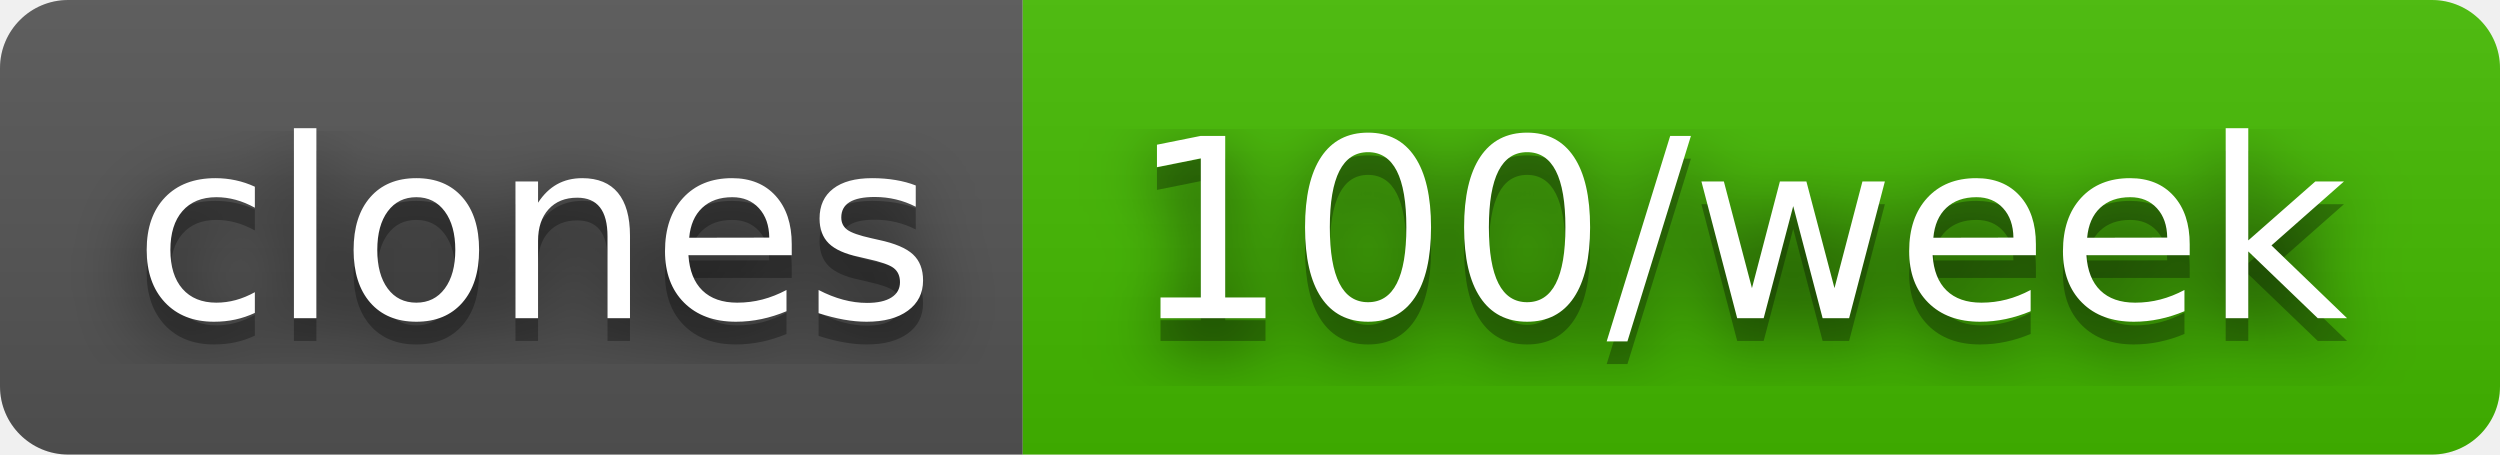
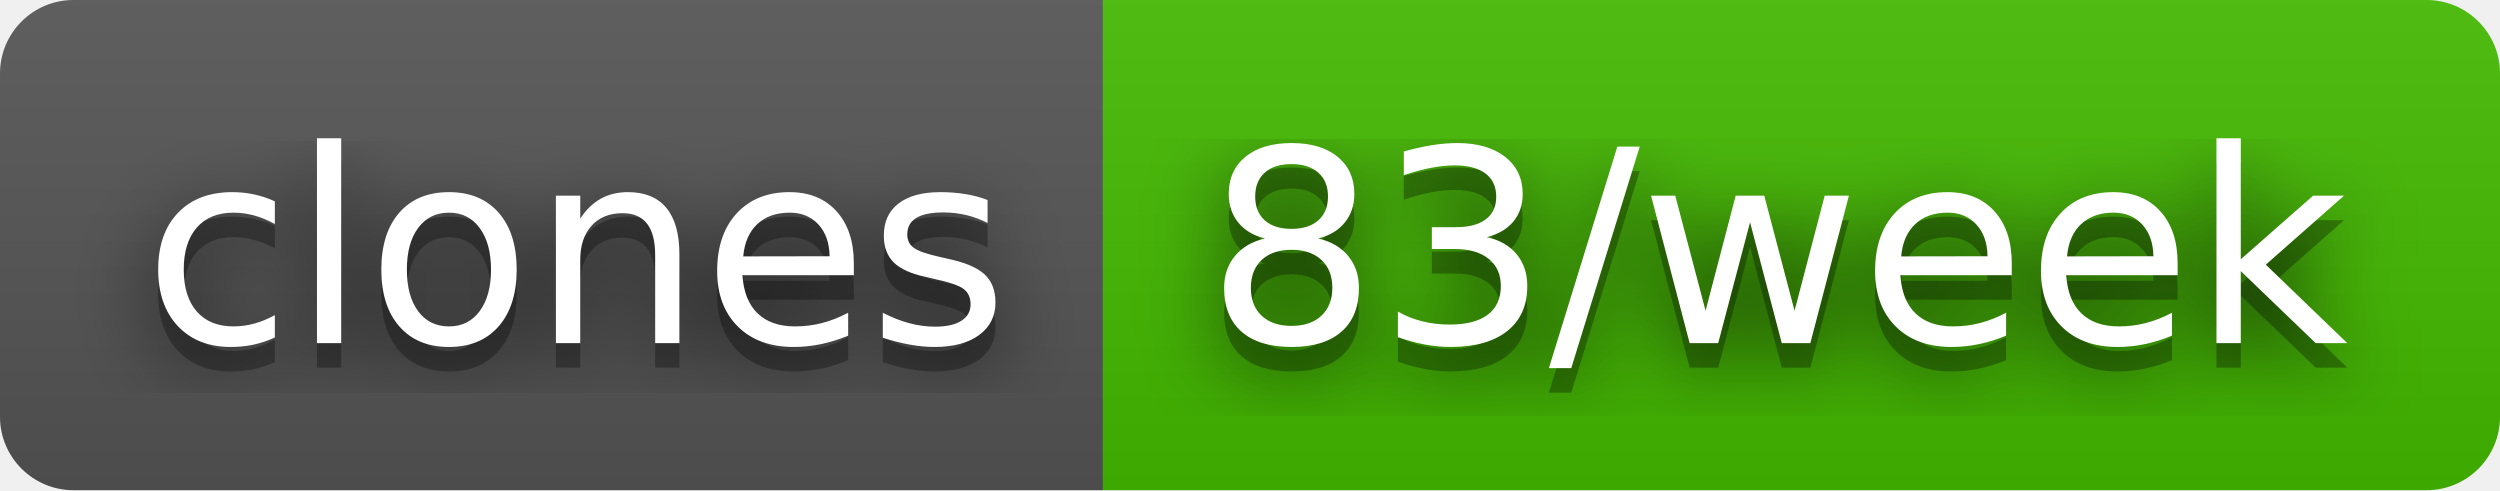
- <svg xmlns="http://www.w3.org/2000/svg" width="110" height="20" role="img" aria-label="clones: 100/week">
+ <svg xmlns="http://www.w3.org/2000/svg" width="102" height="20" role="img" aria-label="clones: 83/week">
  <filter id="blur">
    <feGaussianBlur stdDeviation="16" />
  </filter>
  <linearGradient id="s" x2="0" y2="100%">
    <stop offset="0" stop-color="#bbb" stop-opacity=".1" />
    <stop offset="1" stop-opacity=".1" />
  </linearGradient>
  <clipPath id="r">
-     <rect width="110" height="20" rx="3" />
+     <rect width="102" height="20" rx="3" />
  </clipPath>
  <g clip-path="url(#r)">
    <rect width="45" height="20" fill="#555" />
-     <rect x="45" width="65" height="20" fill="#4b0" />
-     <rect width="110" height="20" fill="url(#s)" />
+     <rect x="45" width="57" height="20" fill="#4b0" />
+     <rect width="102" height="20" fill="url(#s)" />
  </g>
  <g fill="#fff" text-anchor="middle" font-family="Verdana,Geneva,DejaVu Sans,sans-serif" text-rendering="geometricPrecision" font-size="110">
    <g transform="scale(.1)">
      <g aria-hidden="true" fill="#010101">
        <text x="235" y="150" fill-opacity=".8" filter="url(#blur)" textLength="350">clones</text>
        <text x="235" y="150" fill-opacity=".3" textLength="350">clones</text>
      </g>
      <text x="235" y="140" textLength="350">clones</text>
    </g>
    <g transform="scale(.1)">
      <g aria-hidden="true" fill="#010101">
-         <text x="765" y="150" fill-opacity=".8" filter="url(#blur)" textLength="550">100/week</text>
-         <text x="765" y="150" fill-opacity=".3" textLength="550">100/week</text>
+         <text x="725" y="150" fill-opacity=".8" filter="url(#blur)" textLength="470">83/week</text>
+         <text x="725" y="150" fill-opacity=".3" textLength="470">83/week</text>
      </g>
-       <text x="765" y="140" textLength="550">100/week</text>
+       <text x="725" y="140" textLength="470">83/week</text>
    </g>
  </g>
</svg>
